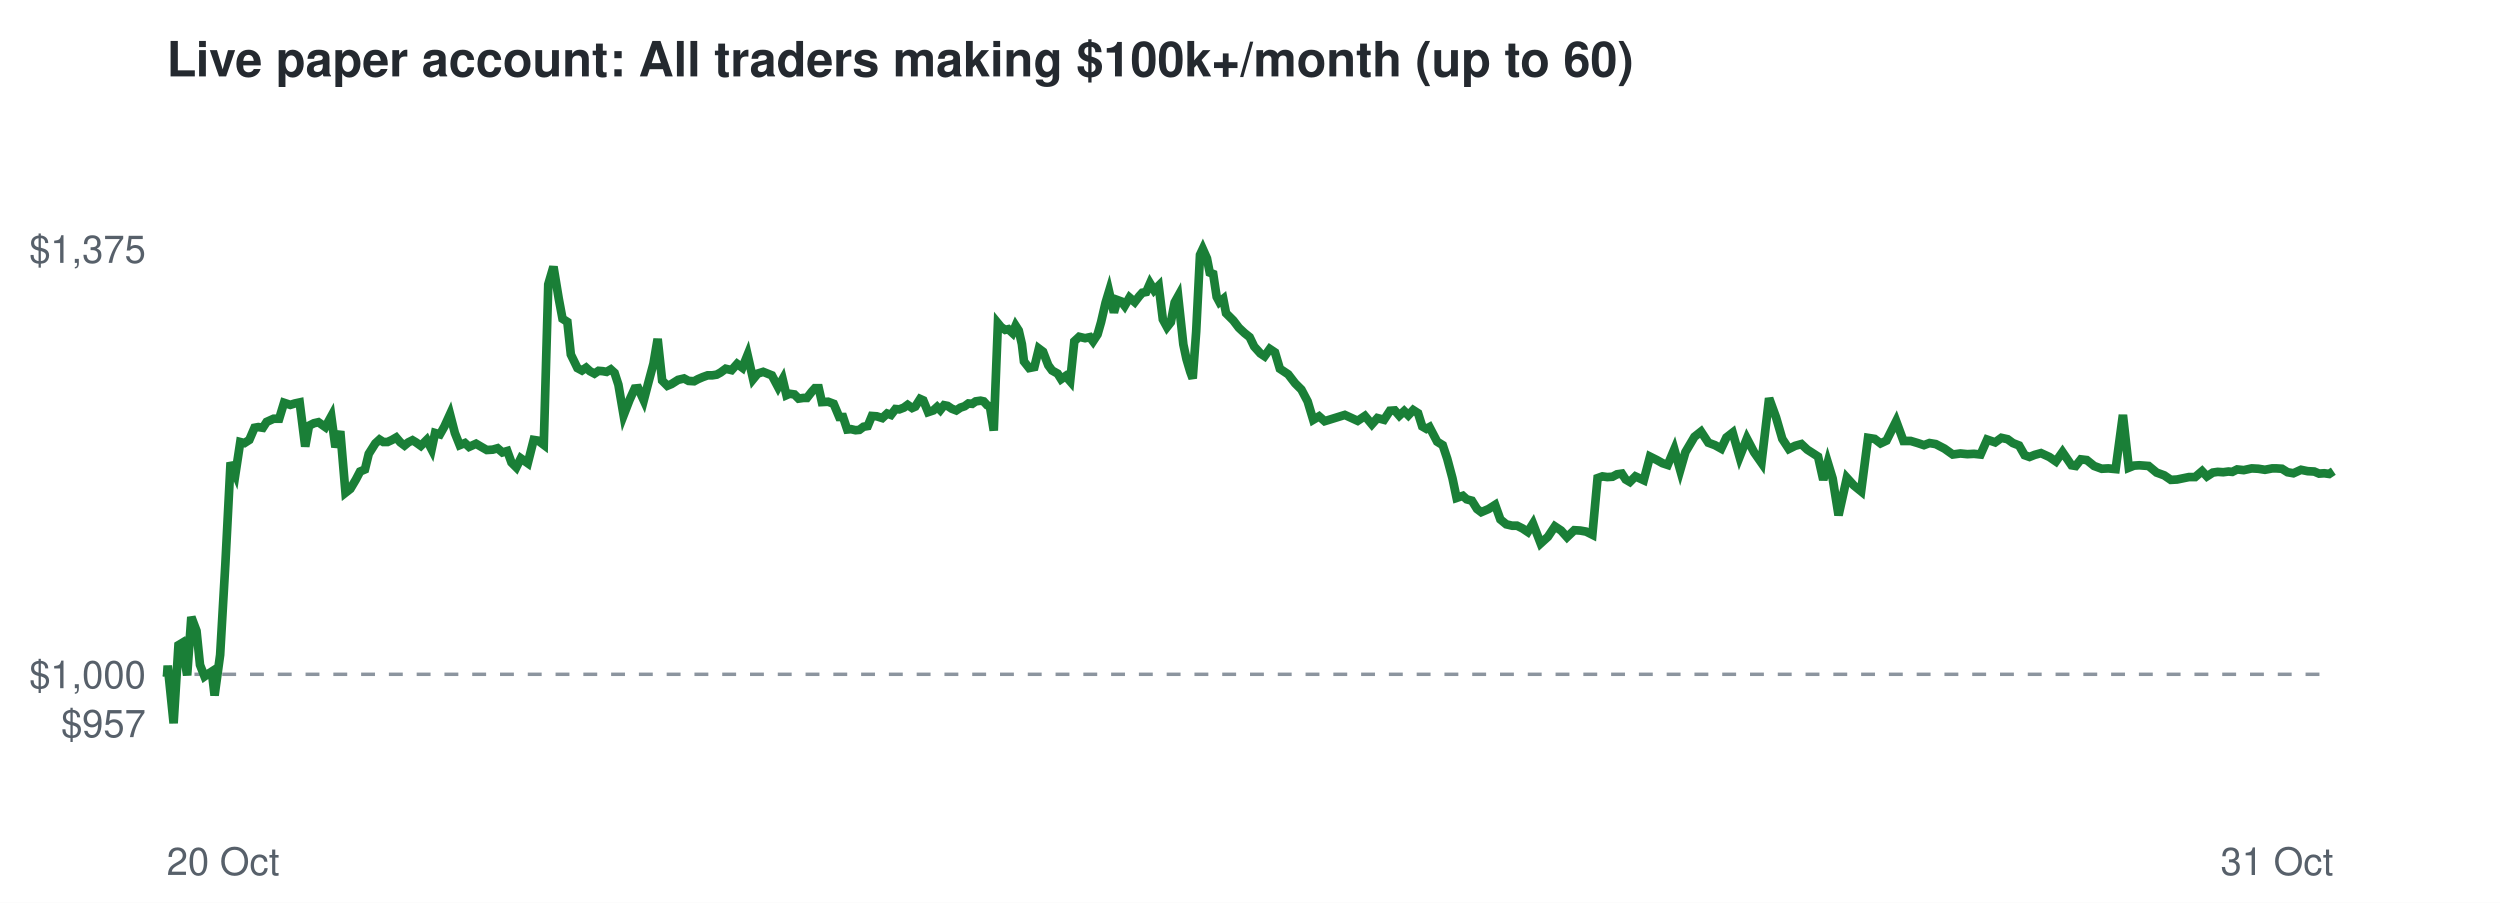
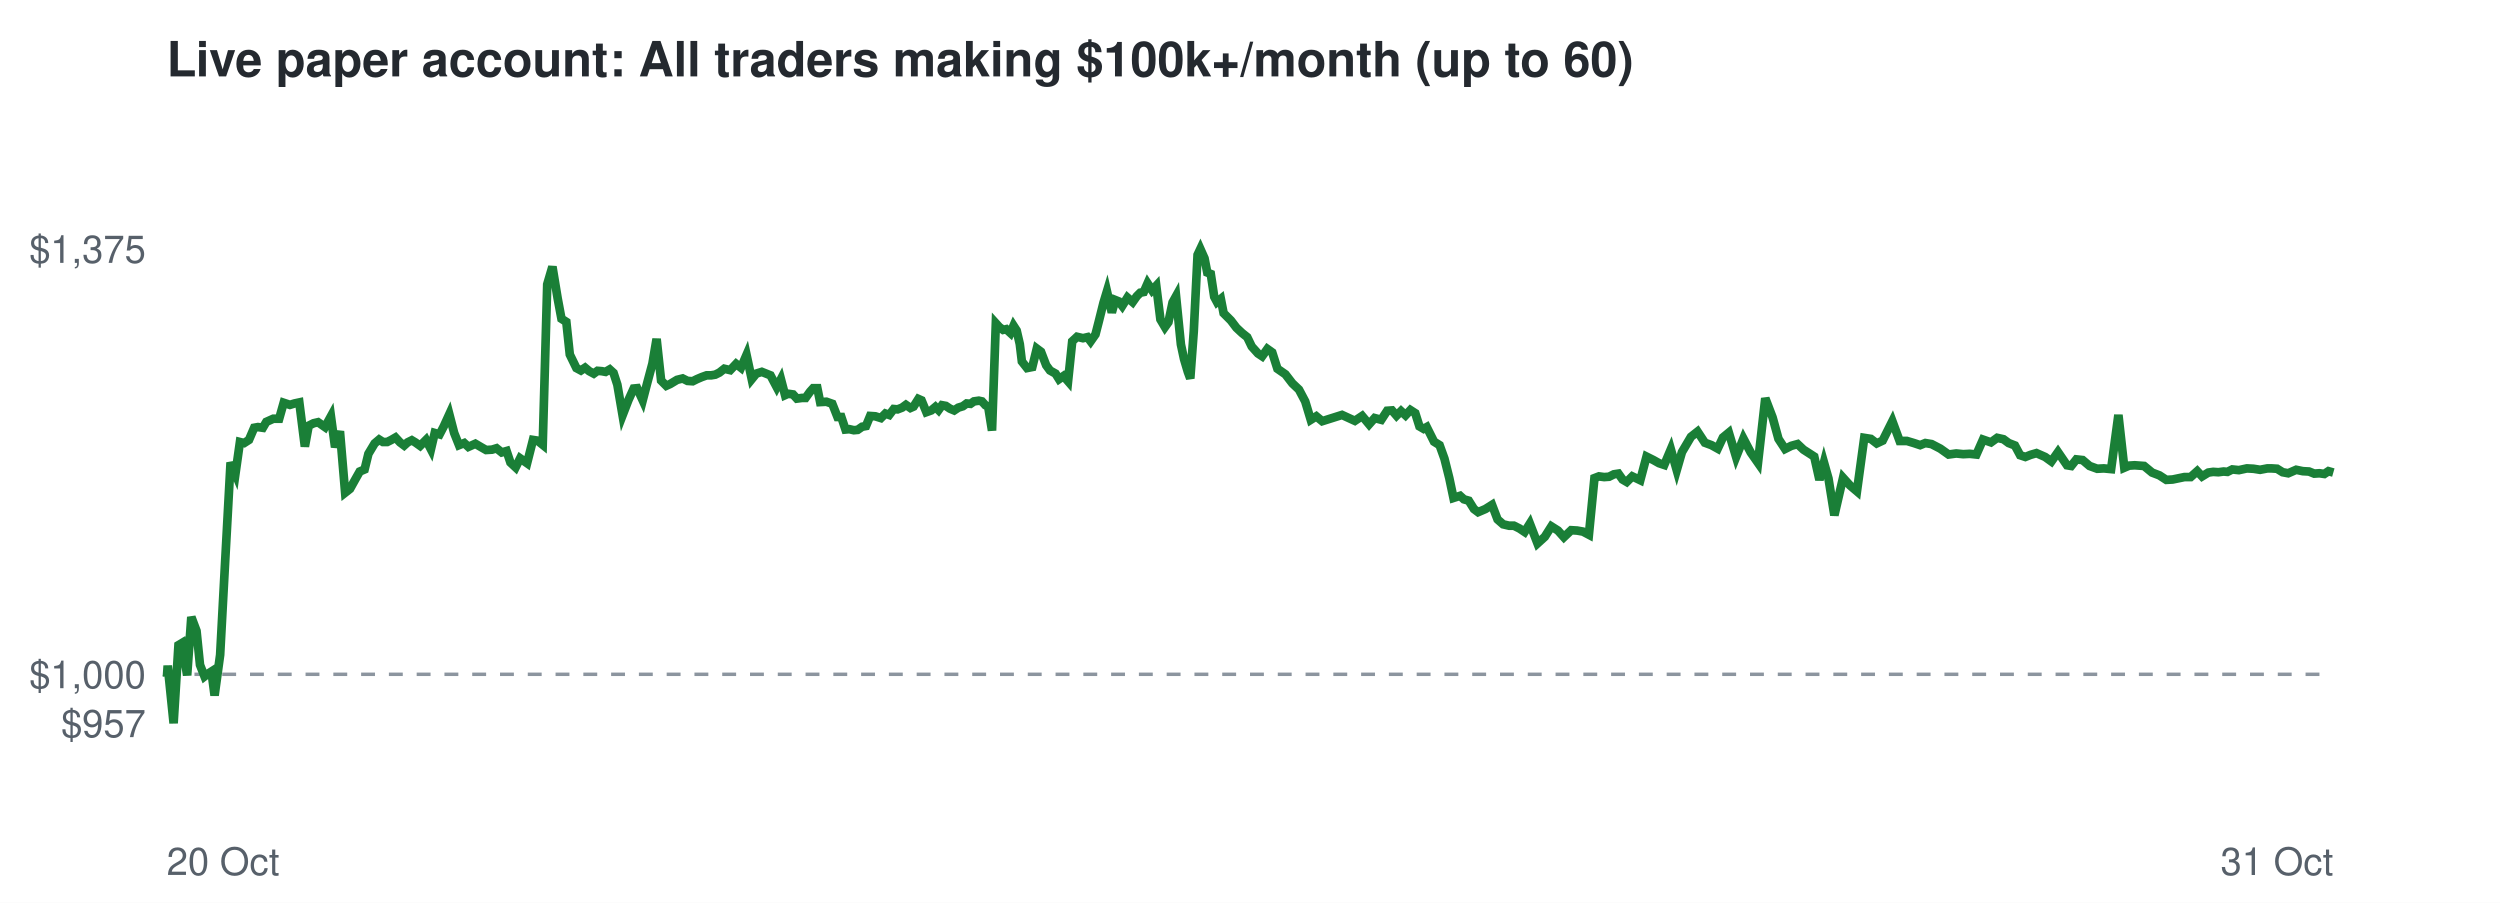
<svg xmlns="http://www.w3.org/2000/svg" viewBox="0 0 720 260" font-family="Helvetica,Arial,sans-serif">
  <rect width="720" height="260" fill="#ffffff" />
  <text x="48" y="22" font-size="14" font-weight="bold" fill="#24292f">Live paper account: All traders making $100k+/month (up to 60)</text>
  <line x1="48" x2="672" y1="194.2" y2="194.2" stroke="#8c959f" stroke-dasharray="4 4" />
  <text x="42" y="212.3" font-size="11" text-anchor="end" fill="#57606a">$957</text>
  <text x="42" y="198.2" font-size="11" text-anchor="end" fill="#57606a">$1,000</text>
  <text x="42" y="75.7" font-size="11" text-anchor="end" fill="#57606a">$1,375</text>
  <text x="48" y="252" font-size="11" fill="#57606a">20 Oct</text>
  <text x="672" y="252" font-size="11" text-anchor="end" fill="#57606a">31 Oct</text>
-   <polyline points="48.0,194.2 48.1,194.6 48.3,191.7 50.0,208.3 51.4,185.8 52.4,185.2 53.9,194.5 55.1,177.7 56.6,181.7 57.6,191.5 58.9,194.8 59.9,194.1 61.0,193.4 61.8,200.3 63.4,188.6 64.9,162.5 66.4,133.2 67.8,136.5 69.2,127.3 70.4,127.6 71.8,126.7 73.3,123.2 74.4,123.0 75.7,123.2 76.8,121.5 78.8,120.6 80.4,120.6 81.8,116.0 83.6,116.6 84.9,116.2 86.3,115.9 87.9,128.6 89.0,122.6 90.4,121.9 91.7,121.6 93.7,123.0 95.4,119.9 96.6,128.8 98.0,124.2 99.5,141.9 100.9,140.8 102.5,138.1 103.7,135.8 105.1,135.2 106.2,130.7 108.1,127.7 109.3,126.6 110.4,127.3 111.6,127.3 112.9,126.7 114.1,126.0 115.3,127.4 116.5,128.3 117.6,127.4 118.8,126.8 119.8,127.4 121.2,128.4 122.9,126.7 124.3,129.4 125.3,124.7 126.7,125.1 128.0,122.8 129.6,119.3 131.0,124.7 132.4,128.2 133.9,127.6 135.1,128.7 137.1,127.8 138.8,128.8 140.2,129.6 141.9,129.5 143.3,129.1 144.7,130.3 146.1,129.9 147.3,133.2 148.7,134.6 150.0,132.0 152.0,133.4 153.7,126.7 155.0,126.9 156.6,128.1 157.9,81.9 159.4,76.8 160.9,85.9 162.0,91.8 163.4,92.7 164.4,102.1 166.3,106.0 167.6,106.7 168.8,105.9 169.9,106.9 171.2,107.6 172.4,106.8 173.6,106.9 174.7,107.1 175.9,106.4 177.0,107.4 178.1,110.8 179.6,119.6 181.3,115.2 182.8,111.9 183.8,111.8 185.4,115.3 186.7,110.3 188.2,104.7 189.4,97.6 190.7,109.6 192.2,111.1 193.4,110.6 195.3,109.4 197.0,109.0 198.3,109.7 199.9,109.8 201.0,109.2 202.4,108.6 203.8,108.1 205.1,108.1 206.4,107.9 207.5,107.3 209.0,106.2 210.7,106.6 212.3,104.8 213.8,105.9 215.3,102.2 216.9,109.2 218.2,107.6 219.8,107.1 221.3,107.7 222.3,108.1 224.1,111.5 225.4,109.2 226.5,113.8 227.4,113.4 228.8,113.6 230.0,114.8 231.4,114.6 232.4,114.6 233.8,112.8 234.7,111.8 235.8,111.8 236.7,115.8 238.5,115.7 240.1,116.3 241.7,120.1 242.8,120.1 244.0,123.7 245.1,123.6 246.4,123.9 247.5,123.8 248.7,122.9 249.9,122.7 251.1,119.8 252.5,119.9 254.1,120.4 255.5,119.1 256.6,119.5 257.9,117.8 259.0,117.9 260.3,117.4 261.4,116.6 262.7,117.5 263.6,117.1 265.0,114.9 265.9,115.3 267.3,118.7 268.8,118.2 269.9,117.2 270.8,118.1 271.9,116.7 272.9,116.9 274.1,117.7 275.4,118.2 276.6,117.4 277.8,117.0 278.9,116.2 280.0,116.3 281.0,115.6 282.4,115.4 283.3,115.6 284.3,116.7 285.1,117.1 286.2,124.0 287.4,93.1 288.3,94.2 289.5,95.0 290.4,94.8 291.6,95.9 292.5,93.8 293.4,95.2 294.3,99.1 294.9,104.1 296.4,106.0 297.9,105.7 299.2,100.4 300.4,101.3 301.9,105.2 303.0,106.7 304.6,107.6 305.6,109.2 306.9,108.3 308.2,109.8 309.4,98.3 310.8,97.0 312.5,97.4 313.9,97.1 314.8,98.3 316.1,96.3 317.1,92.8 318.4,87.2 319.4,83.9 320.8,90.0 321.8,86.4 322.9,86.8 323.9,88.1 325.3,85.7 326.8,87.0 328.1,85.3 329.0,84.3 330.1,84.1 331.2,81.6 332.4,83.6 333.7,82.3 334.9,92.0 336.1,94.2 337.2,92.8 338.3,87.1 339.3,85.3 340.8,99.2 341.7,103.4 342.8,107.1 343.5,109.0 344.5,95.5 345.6,73.4 346.4,71.7 347.6,74.4 348.4,78.5 349.4,78.9 350.4,85.5 351.2,87.0 352.3,86.1 353.1,90.2 355.2,92.3 356.8,94.4 358.4,95.9 359.9,97.1 361.2,99.8 363.0,101.8 364.2,102.6 365.7,100.5 367.2,101.5 368.6,106.2 371.0,107.8 373.0,110.4 374.8,112.2 376.6,115.6 378.2,120.9 379.9,119.9 381.5,121.3 387.3,119.5 391.0,121.2 393.1,119.8 395.1,122.2 396.7,120.4 398.6,120.9 400.3,118.3 401.7,118.2 403.0,119.7 404.4,118.4 405.6,119.6 407.0,118.1 408.4,119.0 409.6,122.8 410.8,123.5 411.7,123.0 413.9,127.2 415.5,128.2 416.8,132.1 418.3,137.7 419.5,143.4 421.3,142.8 422.4,143.8 423.9,144.2 425.4,146.6 426.6,147.5 428.7,146.6 430.6,145.4 432.1,149.6 433.8,151.0 435.5,151.4 436.9,151.4 438.5,152.2 440.0,153.2 441.5,150.8 443.7,156.5 445.8,154.6 447.8,151.6 449.6,152.8 451.3,154.7 453.4,152.7 455.1,152.8 456.8,153.1 458.6,154.0 460.1,137.7 461.5,137.2 462.9,137.4 464.4,137.3 465.7,136.6 467.1,136.4 468.2,138.1 469.4,138.8 471.0,137.2 473.4,138.3 475.2,131.5 477.2,132.5 478.8,133.4 480.3,133.9 482.2,129.4 483.9,135.4 485.4,130.2 488.0,125.8 489.9,124.3 492.0,127.5 493.9,128.2 495.7,129.2 497.2,126.0 499.0,124.6 501.0,131.6 503.1,126.3 505.2,130.3 507.3,133.3 509.5,114.7 511.5,120.2 513.3,126.4 515.2,129.3 517.0,128.4 518.8,127.9 520.5,129.5 521.9,130.4 523.6,131.5 525.1,138.2 526.4,133.2 527.8,137.8 529.5,148.4 531.9,137.6 533.9,139.8 536.0,141.5 538.0,126.1 539.9,126.4 541.6,127.7 543.3,126.9 546.1,121.3 548.2,127.0 550.3,127.0 552.3,127.6 554.1,128.2 555.7,127.6 557.5,127.9 560.0,129.2 562.4,130.9 564.6,130.6 566.6,130.8 568.5,130.7 570.4,130.9 572.3,126.6 574.6,127.4 576.4,126.1 578.2,126.5 579.7,127.6 581.5,128.3 583.1,131.1 584.5,131.6 586.0,131.0 587.8,130.5 590.2,131.6 592.1,132.9 594.0,130.2 596.6,134.0 597.8,134.2 599.3,132.3 601.0,132.5 603.1,134.2 605.3,135.0 607.2,134.9 609.3,135.1 611.4,119.5 613.1,134.7 614.6,134.1 616.1,134.0 618.8,134.2 621.1,136.1 623.3,136.9 625.2,138.2 627.0,138.1 630.4,137.4 632.2,137.4 634.2,135.7 635.6,137.2 637.3,136.1 638.7,135.9 640.3,136.0 641.8,135.8 642.9,135.9 644.3,135.2 646.2,135.4 648.5,134.9 650.4,135.0 652.3,135.3 654.4,134.9 655.6,134.9 657.2,135.0 658.8,136.0 660.5,136.3 662.7,135.3 664.6,135.7 666.5,135.8 667.9,136.4 669.4,136.3 670.8,136.5 672.0,135.7" fill="none" stroke="#1a7f37" stroke-width="2.5" />
+   <polyline points="48.0,194.2 48.1,194.6 48.3,191.7 50.0,208.3 51.4,185.8 52.4,185.2 53.9,194.5 55.1,177.7 56.6,181.7 57.6,191.5 58.9,194.8 59.8,194.1 60.9,193.4 61.8,200.3 63.4,188.6 64.8,162.5 66.4,133.2 67.8,136.5 69.1,127.3 70.3,127.6 71.7,126.7 73.2,123.2 74.3,123.0 75.7,123.2 76.7,121.5 78.7,120.6 80.4,120.6 81.7,116.0 83.5,116.6 84.8,116.2 86.2,115.9 87.8,128.6 88.9,122.6 90.3,121.9 91.6,121.6 93.6,123.0 95.3,119.9 96.5,128.8 97.9,124.2 99.4,141.9 100.8,140.8 102.3,138.1 103.6,135.8 105.0,135.2 106.1,130.7 107.9,127.7 109.2,126.6 110.3,127.3 111.5,127.3 112.7,126.7 113.9,126.0 115.2,127.4 116.4,128.3 117.4,127.4 118.6,126.8 119.6,127.4 121.0,128.4 122.7,126.7 124.1,129.4 125.2,124.7 126.6,125.1 127.8,122.8 129.4,119.3 130.8,124.7 132.2,128.2 133.7,127.6 134.9,128.7 136.9,127.8 138.6,128.8 140.0,129.6 141.7,129.5 143.0,129.1 144.5,130.3 145.9,129.9 147.0,133.2 148.5,134.6 149.8,132.0 151.8,133.4 153.5,126.7 154.8,126.9 156.3,128.1 157.6,81.9 159.1,76.8 160.6,85.9 161.7,91.8 163.1,92.7 164.1,102.1 166.0,106.0 167.3,106.7 168.5,105.9 169.7,106.9 171.0,107.6 172.1,106.8 173.3,106.9 174.4,107.1 175.6,106.4 176.7,107.4 177.8,110.8 179.3,119.6 181.0,115.2 182.5,111.9 183.5,111.8 185.1,115.3 186.4,110.3 187.9,104.7 189.1,97.6 190.4,109.6 191.9,111.1 193.0,110.6 195.0,109.4 196.6,109.0 198.0,109.7 199.5,109.8 200.7,109.2 202.1,108.6 203.5,108.1 204.8,108.1 206.0,107.9 207.2,107.3 208.6,106.2 210.3,106.6 212.0,104.8 213.4,105.9 215.0,102.2 216.5,109.2 217.8,107.6 219.4,107.1 220.9,107.7 221.9,108.1 223.7,111.5 224.9,109.2 226.1,113.8 227.0,113.4 228.4,113.6 229.5,114.8 231.0,114.6 232.0,114.6 233.3,112.8 234.2,111.8 235.4,111.8 236.2,115.8 238.0,115.7 239.7,116.3 241.2,120.1 242.3,120.1 243.5,123.7 244.6,123.6 245.9,123.9 247.0,123.8 248.3,122.9 249.4,122.7 250.6,119.8 252.1,119.9 253.7,120.4 255.0,119.1 256.1,119.5 257.4,117.8 258.5,117.9 259.8,117.4 260.9,116.6 262.2,117.5 263.1,117.1 264.5,114.9 265.4,115.3 266.8,118.7 268.2,118.2 269.4,117.2 270.3,118.1 271.3,116.7 272.4,116.9 273.6,117.7 274.8,118.2 276.0,117.4 277.3,117.0 278.4,116.2 279.5,116.3 280.5,115.6 281.9,115.4 282.8,115.6 283.8,116.7 284.6,117.1 285.7,124.0 286.8,93.1 287.8,94.2 288.9,95.0 289.8,94.8 291.0,95.9 291.9,93.8 292.8,95.2 293.7,99.1 294.3,104.1 295.8,106.0 297.3,105.7 298.6,100.4 299.8,101.3 301.3,105.2 302.4,106.7 304.0,107.6 305.0,109.2 306.3,108.3 307.6,109.8 308.8,98.3 310.2,97.0 311.9,97.4 313.2,97.1 314.1,98.3 315.5,96.3 316.4,92.8 317.8,87.2 318.8,83.9 320.2,90.0 321.2,86.4 322.2,86.8 323.2,88.1 324.7,85.7 326.2,87.0 327.4,85.3 328.4,84.3 329.4,84.1 330.5,81.6 331.8,83.6 333.0,82.3 334.2,92.0 335.5,94.2 336.5,92.8 337.7,87.1 338.7,85.3 340.1,99.2 341.0,103.4 342.1,107.1 342.8,109.0 343.8,95.5 344.9,73.4 345.7,71.7 346.9,74.4 347.7,78.5 348.7,78.9 349.7,85.5 350.5,87.0 351.6,86.1 352.4,90.2 354.5,92.3 356.1,94.4 357.7,95.9 359.2,97.1 360.5,99.8 362.3,101.8 363.5,102.6 365.0,100.5 366.4,101.5 367.9,106.2 370.2,107.8 372.2,110.4 374.1,112.2 375.9,115.6 377.5,120.9 379.1,119.9 380.8,121.3 386.5,119.5 390.2,121.2 392.3,119.8 394.3,122.2 395.9,120.4 397.8,120.9 399.5,118.3 400.9,118.2 402.2,119.7 403.5,118.4 404.8,119.6 406.2,118.1 407.6,119.0 408.8,122.8 410.0,123.5 410.9,123.0 413.0,127.2 414.6,128.2 416.0,132.1 417.4,137.7 418.6,143.4 420.5,142.8 421.6,143.8 423.0,144.2 424.5,146.6 425.7,147.5 427.8,146.6 429.7,145.4 431.3,149.6 432.9,151.0 434.6,151.4 436.0,151.4 437.6,152.2 439.1,153.2 440.6,150.8 442.8,156.5 444.9,154.6 446.8,151.6 448.7,152.8 450.4,154.7 452.5,152.7 454.2,152.8 455.9,153.1 457.6,154.0 459.2,137.7 460.5,137.2 462.0,137.4 463.4,137.3 464.8,136.6 466.1,136.4 467.3,138.1 468.5,138.8 470.1,137.2 472.4,138.3 474.2,131.5 476.2,132.5 477.8,133.4 479.3,133.9 481.2,129.4 482.9,135.4 484.4,130.2 487.0,125.8 488.9,124.3 491.0,127.5 492.9,128.2 494.7,129.2 496.2,126.0 497.9,124.6 500.0,131.6 502.1,126.3 504.2,130.3 506.3,133.3 508.4,114.7 510.5,120.2 512.2,126.4 514.1,129.3 515.9,128.4 517.7,127.9 519.4,129.5 520.8,130.4 522.5,131.5 524.0,138.2 525.3,133.2 526.6,137.8 528.3,148.4 530.8,137.6 532.8,139.8 534.8,141.5 536.9,126.1 538.8,126.4 540.5,127.7 542.2,126.9 545.0,121.3 547.1,127.0 549.2,127.0 551.2,127.6 553.0,128.2 554.5,127.6 556.3,127.9 558.8,129.2 561.2,130.9 563.4,130.6 565.4,130.8 567.3,130.7 569.2,130.9 571.1,126.6 573.4,127.4 575.2,126.1 577.0,126.5 578.5,127.6 580.3,128.3 581.8,131.1 583.3,131.6 584.8,131.0 586.5,130.5 589.0,131.6 590.8,132.9 592.7,130.2 595.3,134.0 596.5,134.2 598.0,132.3 599.8,132.5 601.8,134.2 604.0,135.0 605.9,134.9 608.0,135.1 610.1,119.5 611.8,134.7 613.2,134.1 614.8,134.0 617.5,134.2 619.8,136.1 621.9,136.9 623.9,138.2 625.7,138.1 629.1,137.4 630.9,137.4 632.8,135.7 634.2,137.2 636.0,136.1 637.4,135.9 638.9,136.0 640.4,135.8 641.5,135.9 642.9,135.2 644.8,135.4 647.1,134.9 649.0,135.0 650.9,135.3 653.0,134.9 654.2,134.9 655.8,135.0 657.4,136.0 659.0,136.3 661.3,135.3 663.2,135.7 665.0,135.8 666.5,136.4 668.0,136.3 669.4,136.5 670.6,135.7 672.0,136.1" fill="none" stroke="#1a7f37" stroke-width="2.5" />
</svg>
